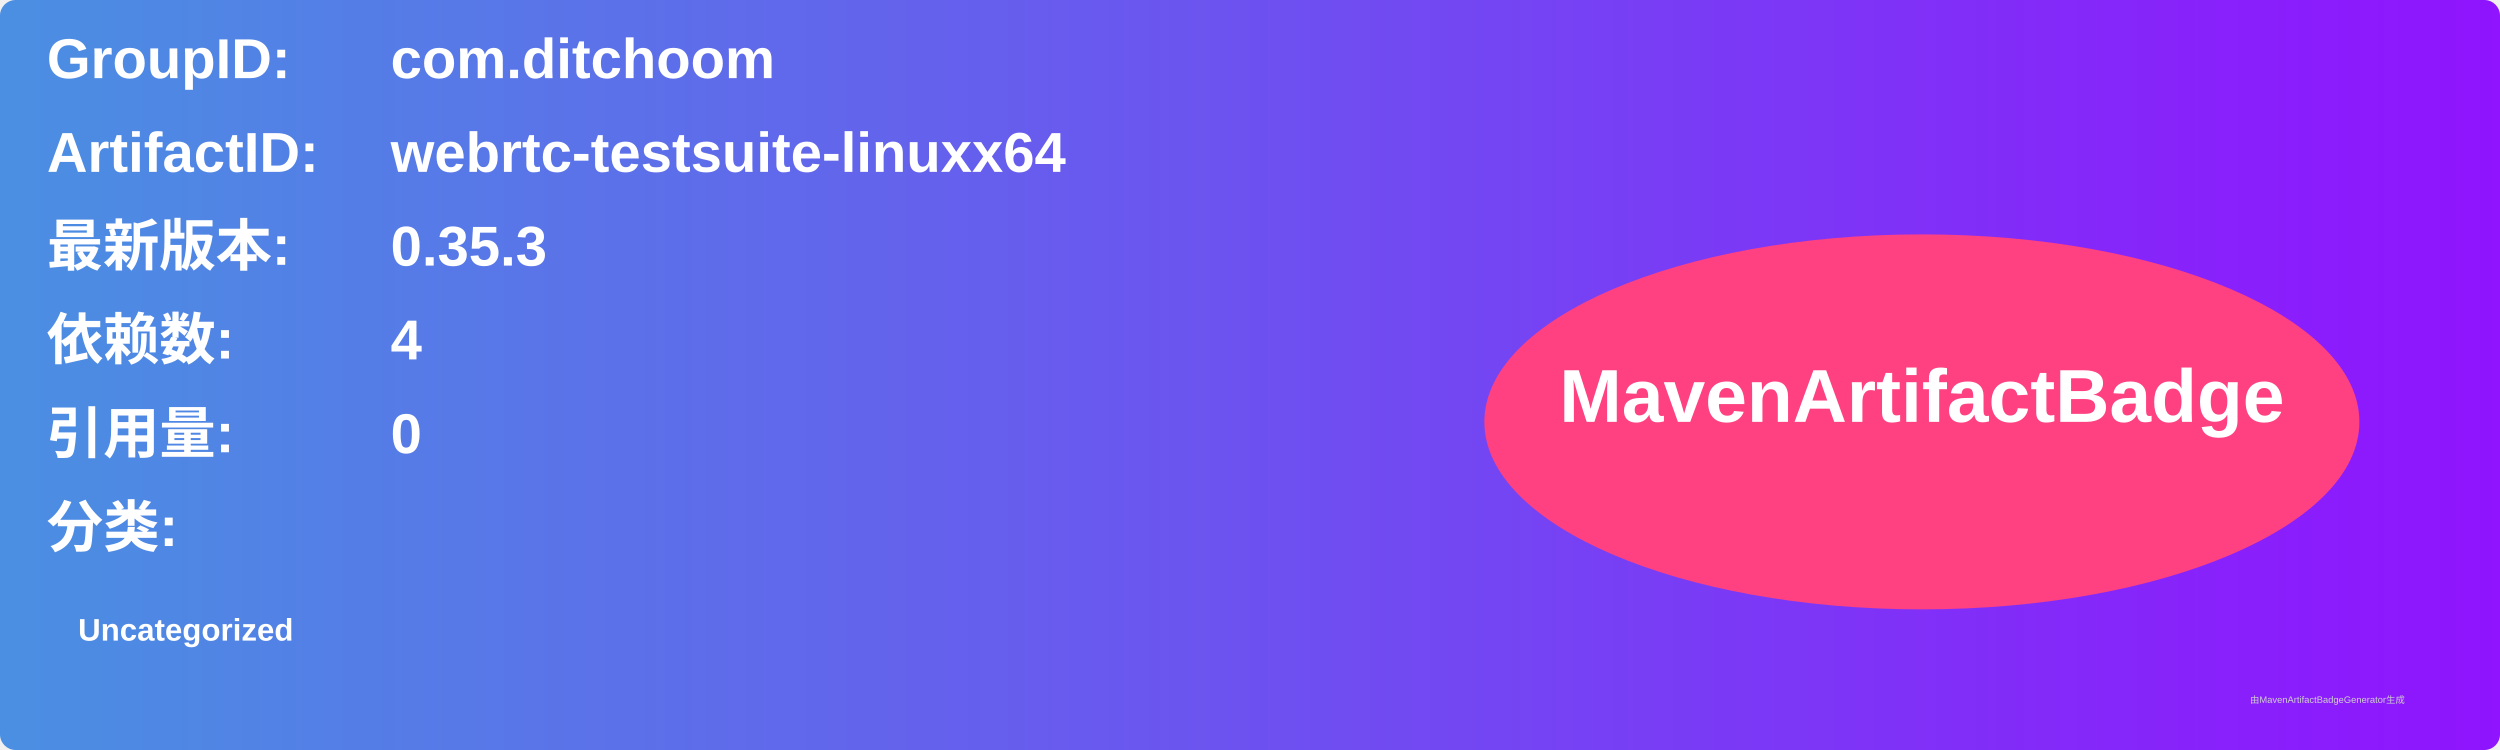
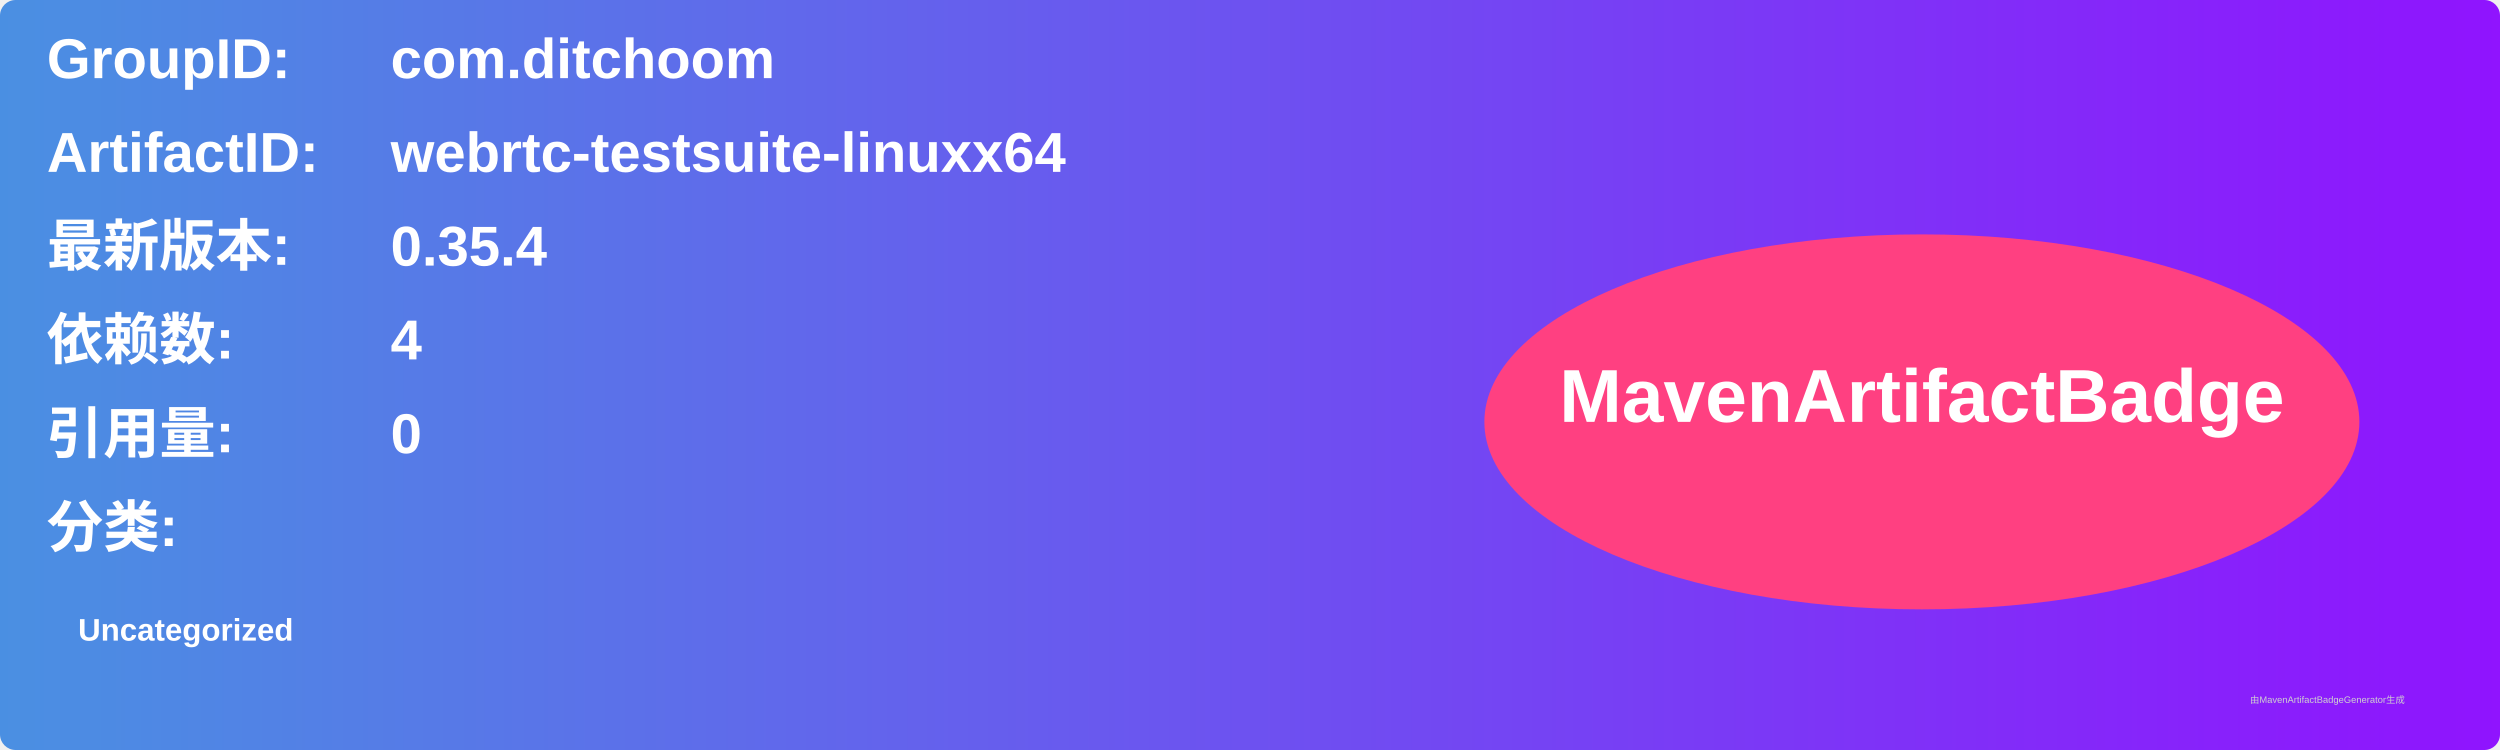
<svg xmlns="http://www.w3.org/2000/svg" width="800" height="240" viewBox="0 0 800 240">
  <linearGradient id="grad" x1="0%" y1="0%" x2="100%" y2="0%">
    <stop offset="0%" stop-color="#4a90e2" />
    <stop offset="100%" stop-color="#9013fe" />
  </linearGradient>
  <rect width="100%" height="100%" rx="5" ry="5" fill="url(#grad)" />
  <g transform="translate(15, 15)">
    <text x="0" y="10" font-family="Arial" font-size="18" fill="white" font-weight="bold" width="260">GroupID:</text>
    <text x="110" y="10" font-family="Arial" font-size="18" fill="white" font-weight="bold" width="460">com.ditchoom</text>
    <text x="0" y="40" font-family="Arial" font-size="18" fill="white" font-weight="bold" width="260">ArtifactID:</text>
    <text x="110" y="40" font-family="Arial" font-size="18" fill="white" font-weight="bold" width="460">webrtc-testsuite-linuxx64</text>
    <text x="0" y="70" font-family="Arial" font-size="18" fill="white" font-weight="bold">最新版本:</text>
    <text x="110" y="70" font-family="Arial" font-size="18" fill="white" font-weight="bold">
-       <tspan font-weight="bold">0.35.3</tspan>
+       <tspan font-weight="bold">0.35.4</tspan>
    </text>
    <text x="0" y="100" font-family="Arial" font-size="18" fill="white" font-weight="bold">依赖数: </text>
    <text x="110" y="100" font-family="Arial" font-size="18" fill="white">
      <tspan font-weight="bold">4</tspan>
    </text>
    <text x="0" y="130" font-family="Arial" font-size="18" fill="white" font-weight="bold">引用量: </text>
    <text x="110" y="130" font-family="Arial" font-size="18" fill="white">
      <tspan font-weight="bold">0</tspan>
    </text>
    <text x="0" y="160" font-family="Arial" font-size="18" fill="white" font-weight="bold">分类:</text>
    <text x="10" y="190" font-family="Arial" font-size="10" fill="white">
      <tspan font-weight="bold">Uncategorized</tspan>
    </text>
    <ellipse cx="600" cy="120" rx="140" ry="60" fill="#ff4081" />
    <text x="600" y="120" text-anchor="middle" font-family="Arial" font-size="24" fill="white" font-weight="bold">MavenArtifactBadge</text>
  </g>
  <text x="720" y="225" font-family="Arial" font-size="3" fill="#d0d0d0">由MavenArtifactBadgeGenerator生成</text>
</svg>
